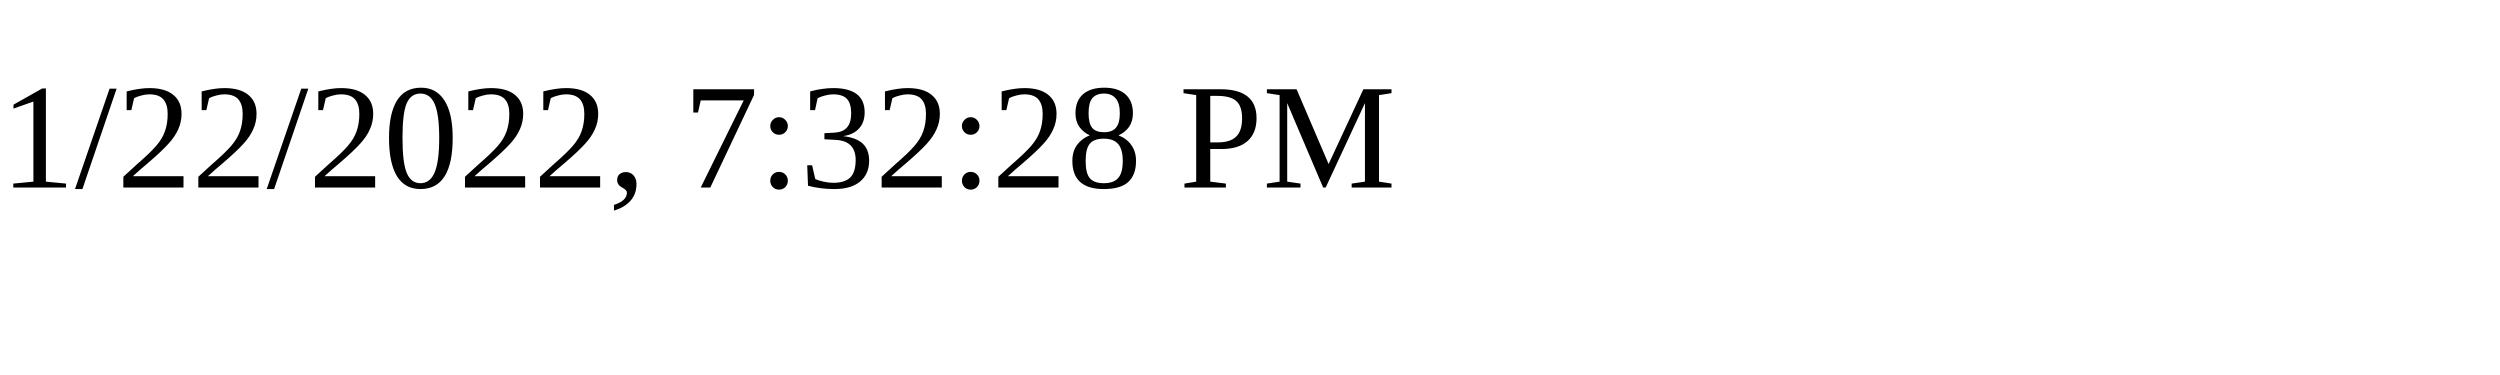
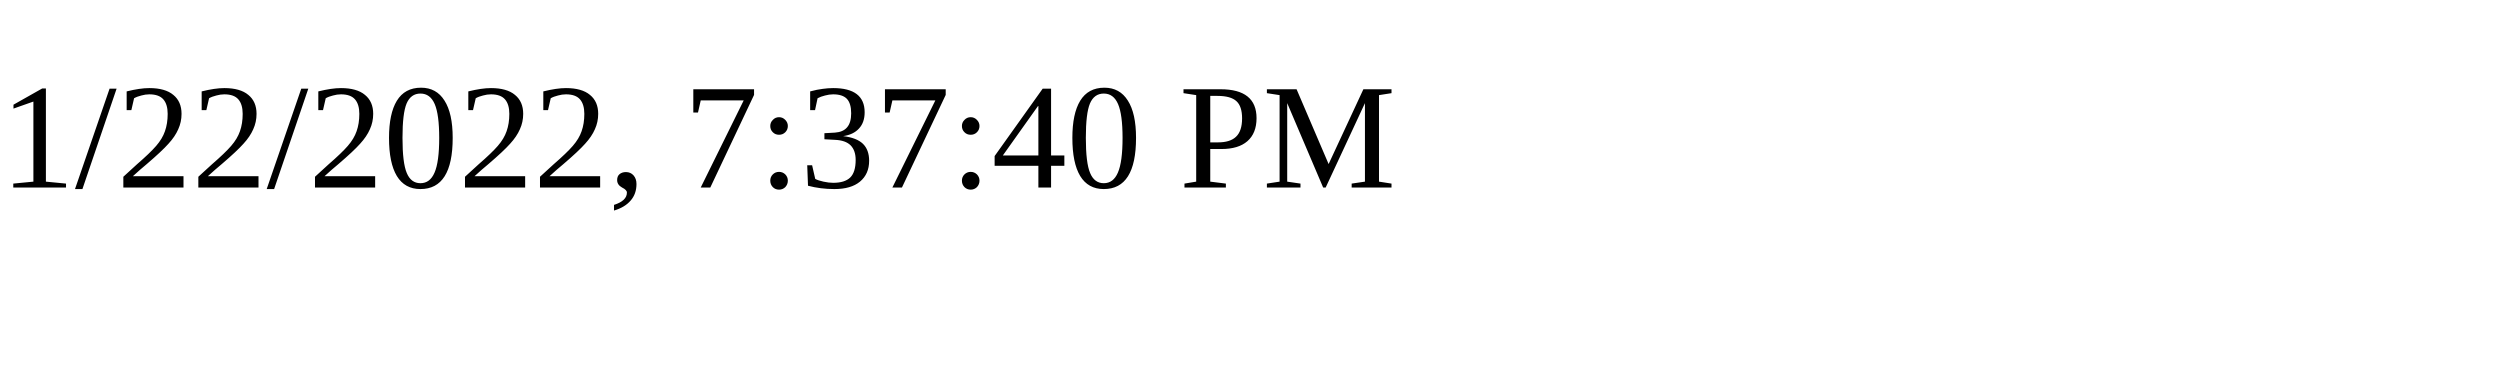
<svg xmlns="http://www.w3.org/2000/svg" height="30" width="200">
-   <text x="0" y="15">1/22/2022, 7:32:28 PM</text>
+   <text x="0" y="15">1/22/2022, 7:37:40 PM</text>
</svg>
